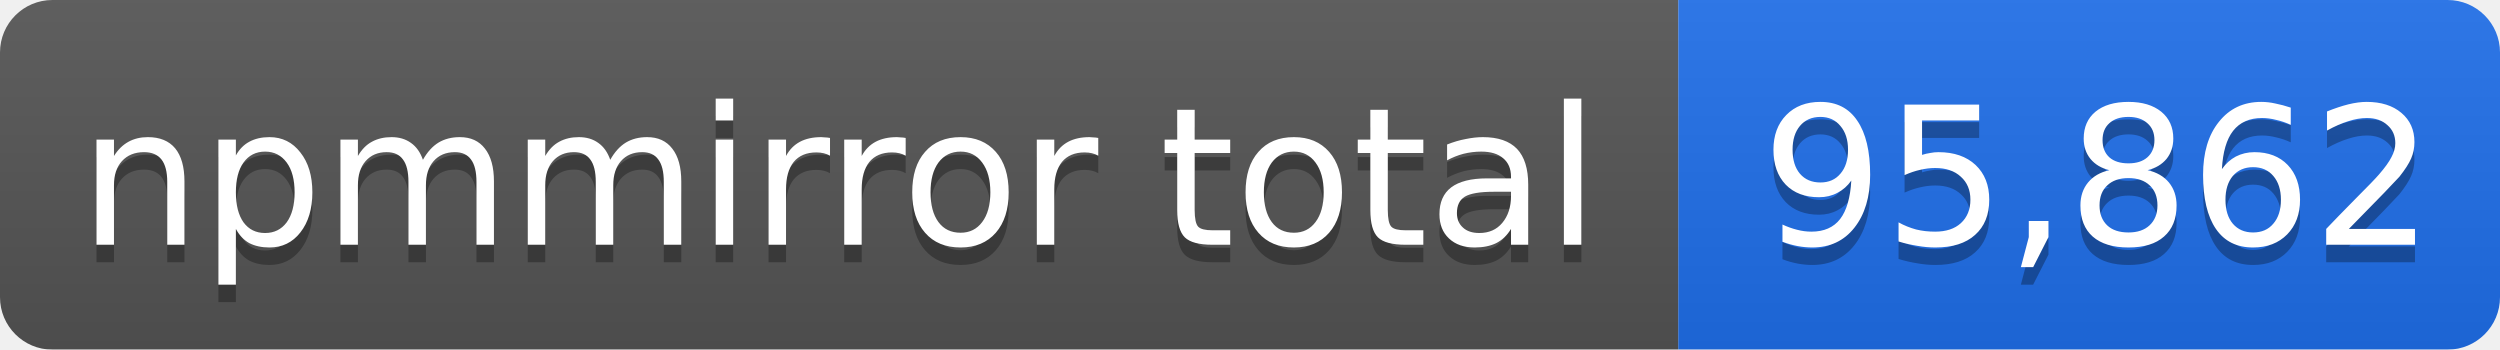
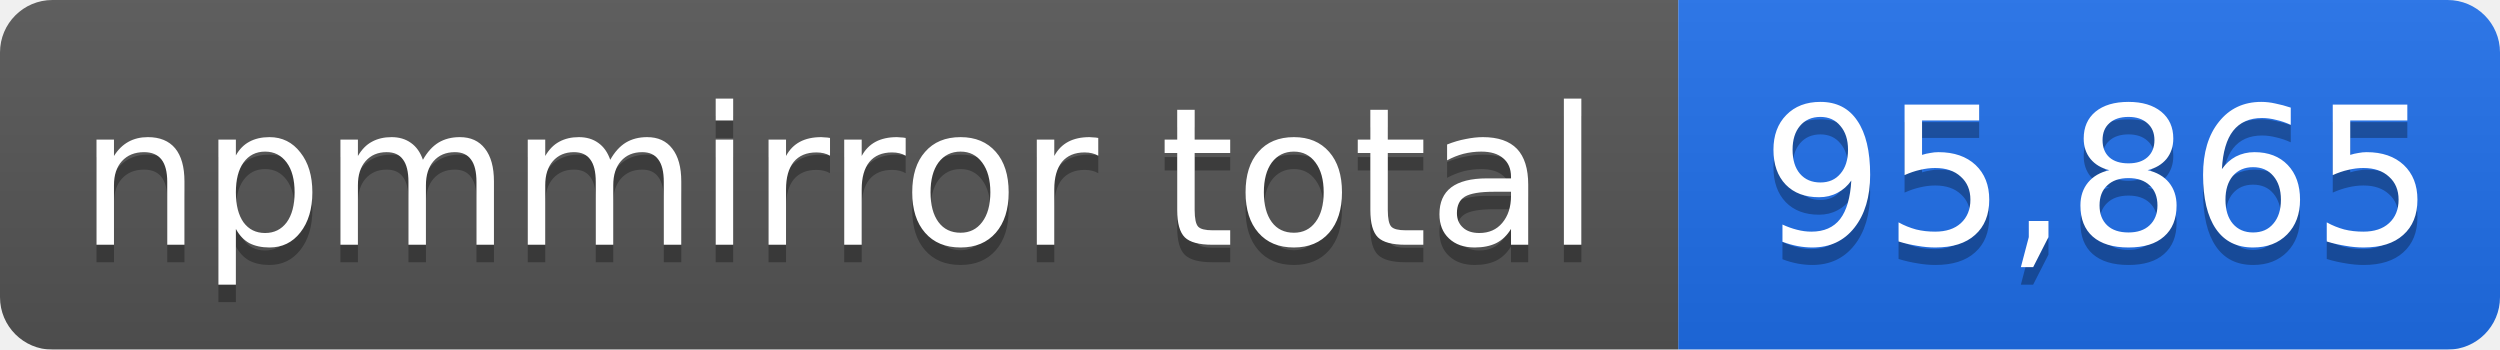
- <svg xmlns="http://www.w3.org/2000/svg" width="143" height="20" role="img" aria-label="npmmirror total: 95,862">
+ <svg xmlns="http://www.w3.org/2000/svg" width="143" height="20" role="img" aria-label="npmmirror total: 95,865">
  <linearGradient id="s" x2="0" y2="100%">
    <stop offset="0" stop-color="#bbb" stop-opacity=".1" />
    <stop offset="1" stop-opacity=".1" />
  </linearGradient>
  <mask id="m">
    <rect width="143" height="20" rx="3" fill="#fff" />
  </mask>
  <g mask="url(#m)">
    <rect width="96" height="20" fill="#555" />
    <rect x="96" width="47" height="20" fill="#1f6feb" />
    <rect width="143" height="20" fill="url(#s)" />
  </g>
  <g fill="#fff" text-anchor="middle" font-family="Verdana,Geneva,DejaVu Sans,sans-serif" font-size="11">
    <text x="48" y="15" fill="#010101" fill-opacity=".3">npmmirror total</text>
    <text x="48" y="14">npmmirror total</text>
-     <text x="120" y="15" fill="#010101" fill-opacity=".3">95,862</text>
-     <text x="120" y="14">95,862</text>
+     <text x="120" y="15" fill="#010101" fill-opacity=".3">95,865</text>
+     <text x="120" y="14">95,865</text>
  </g>
</svg>
